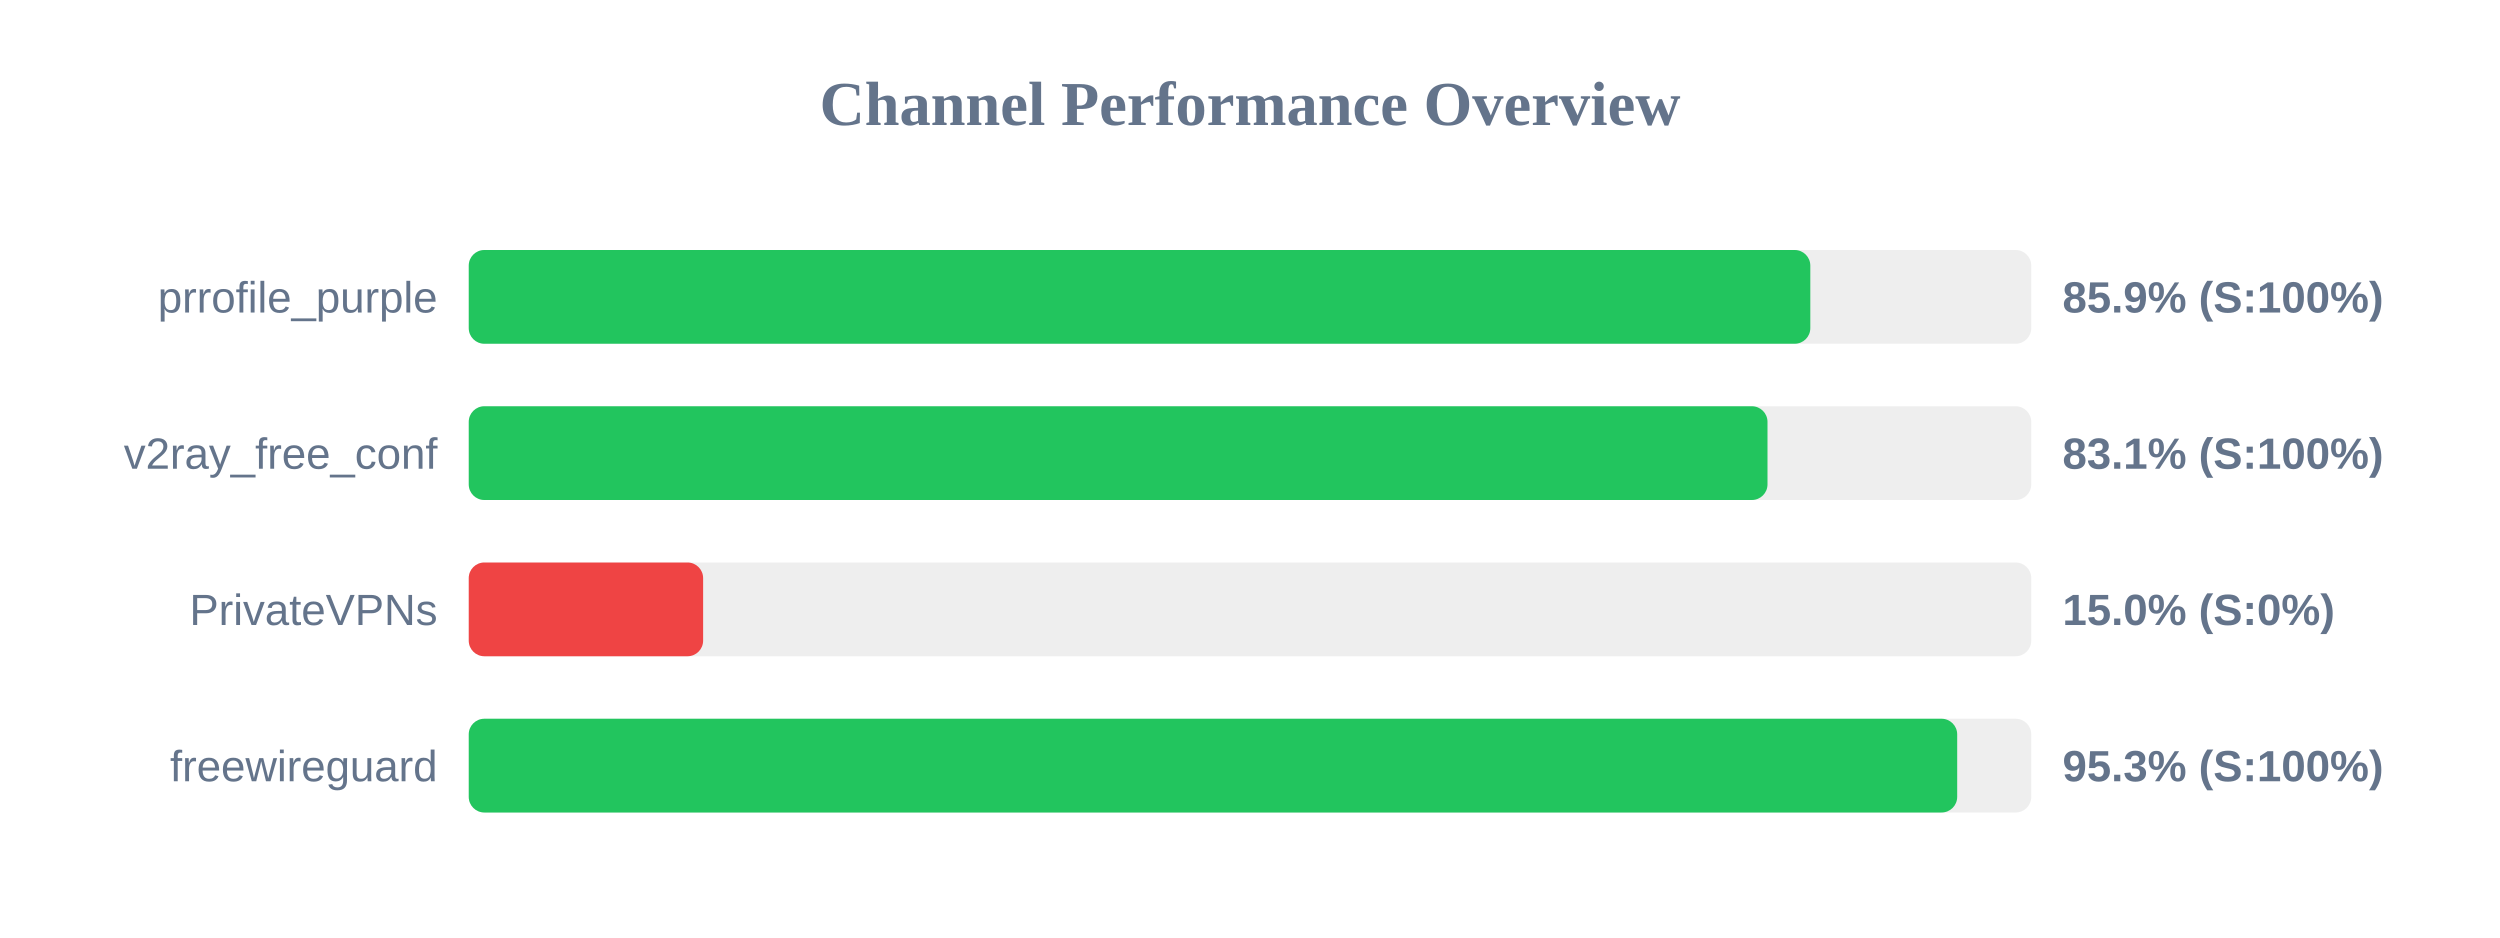
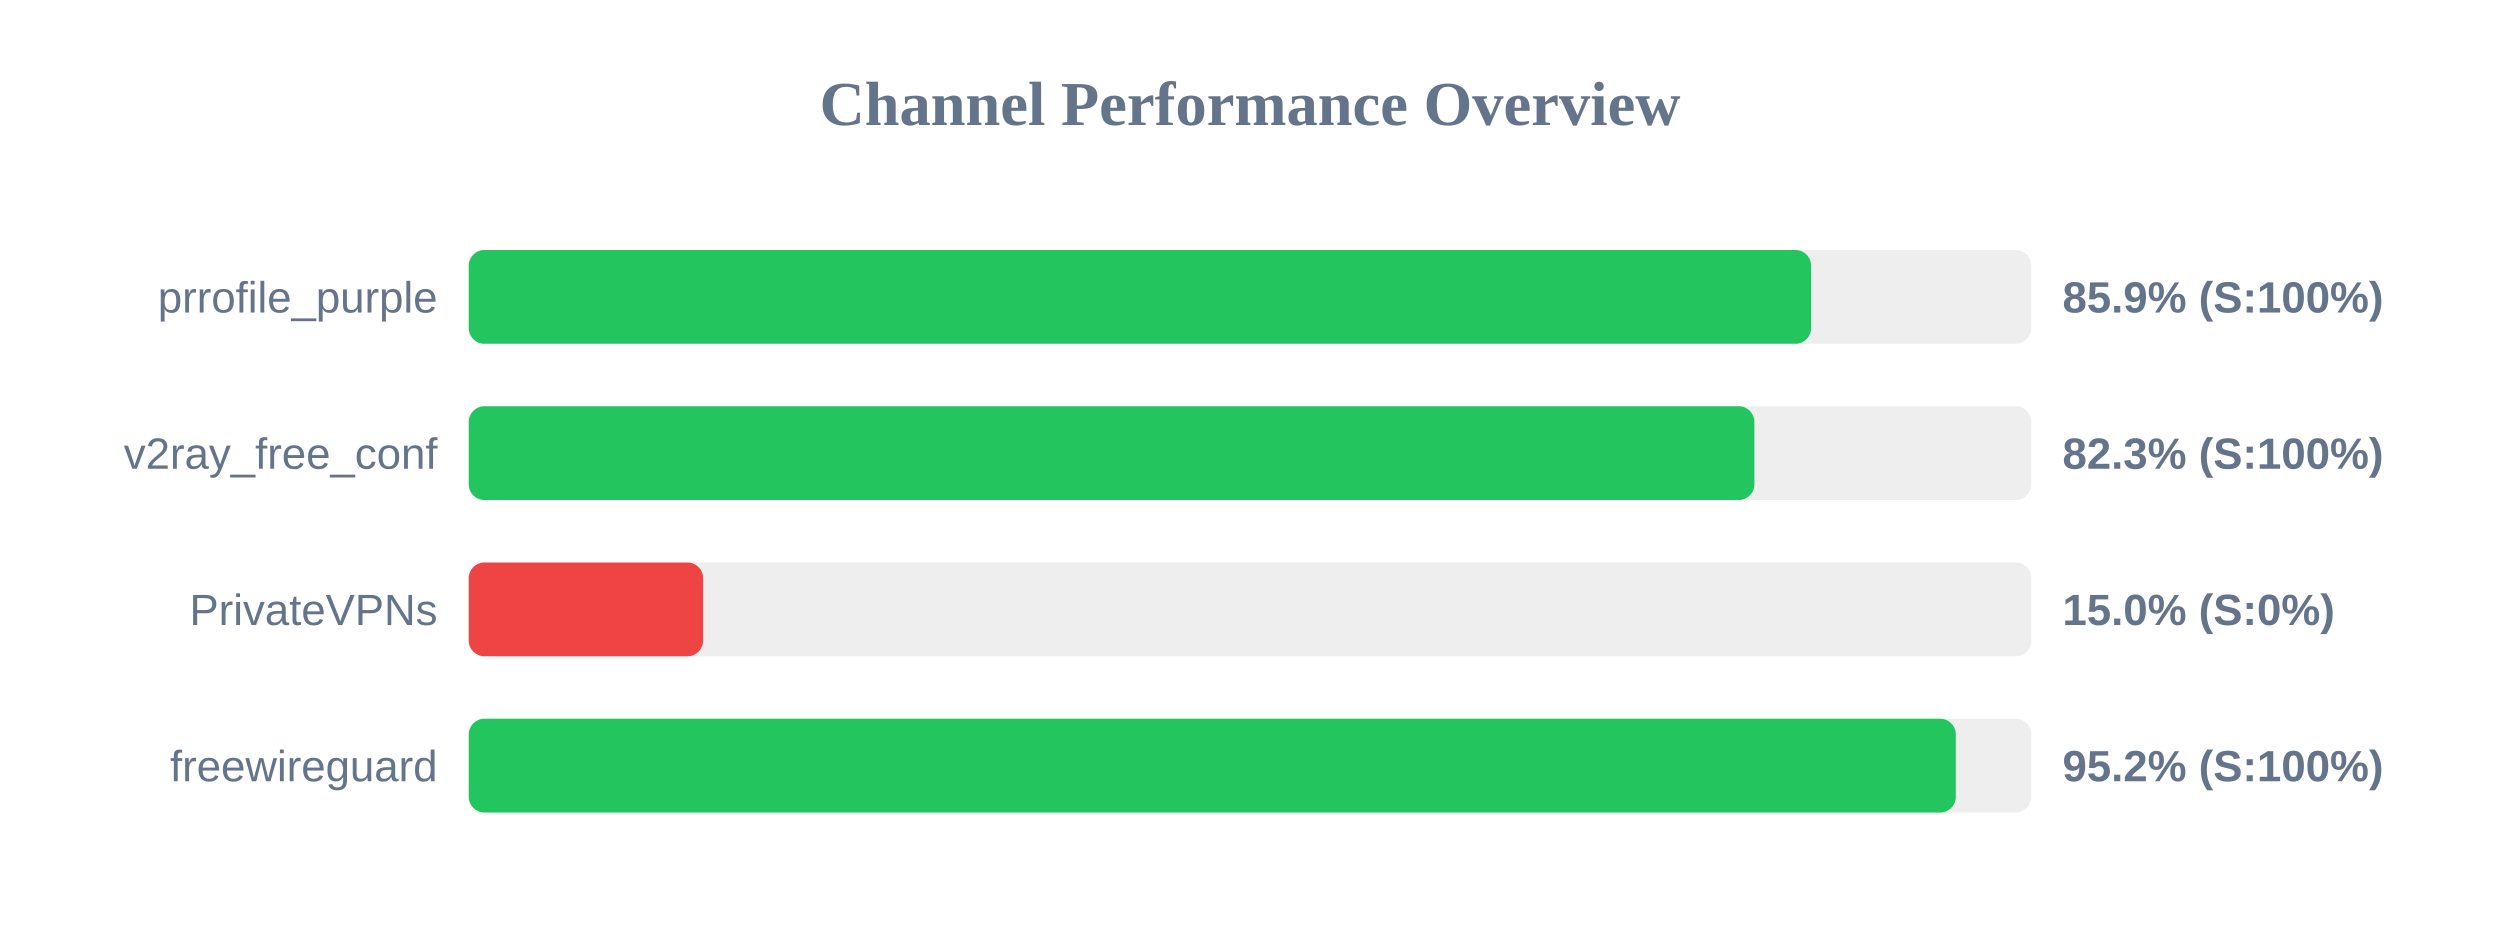
<svg xmlns="http://www.w3.org/2000/svg" width="800" height="300" version="1.1">
  <style>
        .row { font: 14px Arial; fill: #64748b; }
        .score { font: bold 14px Arial; fill: #64748b; }
    </style>
  <text x="400" y="40" text-anchor="middle" font-size="20px" font-weight="bold" fill="#64748b">Channel Performance Overview</text>
  <rect x="150" y="80" width="500" height="30" fill="#eee" rx="5" />
-   <rect x="150" y="80" width="429.3" height="30" fill="#22c55e" rx="5" />
+   <rect x="150" y="80" width="429.55" height="30" fill="#22c55e" rx="5" />
  <text x="140" y="100" text-anchor="end" class="row">prrofile_purple</text>
  <text x="660" y="100" text-anchor="start" class="score">85.9% (S:100%)</text>
  <rect x="150" y="130" width="500" height="30" fill="#eee" rx="5" />
-   <rect x="150" y="130" width="415.6" height="30" fill="#22c55e" rx="5" />
+   <rect x="150" y="130" width="411.4" height="30" fill="#22c55e" rx="5" />
  <text x="140" y="150" text-anchor="end" class="row">v2ray_free_conf</text>
-   <text x="660" y="150" text-anchor="start" class="score">83.1% (S:100%)</text>
+   <text x="660" y="150" text-anchor="start" class="score">82.3% (S:100%)</text>
  <rect x="150" y="180" width="500" height="30" fill="#eee" rx="5" />
  <rect x="150" y="180" width="75.0" height="30" fill="#ef4444" rx="5" />
  <text x="140" y="200" text-anchor="end" class="row">PrivateVPNs</text>
  <text x="660" y="200" text-anchor="start" class="score">15.0% (S:0%)</text>
  <rect x="150" y="230" width="500" height="30" fill="#eee" rx="5" />
-   <rect x="150" y="230" width="476.3" height="30" fill="#22c55e" rx="5" />
+   <rect x="150" y="230" width="475.85" height="30" fill="#22c55e" rx="5" />
  <text x="140" y="250" text-anchor="end" class="row">freewireguard</text>
-   <text x="660" y="250" text-anchor="start" class="score">95.3% (S:100%)</text>
+   <text x="660" y="250" text-anchor="start" class="score">95.2% (S:100%)</text>
</svg>
